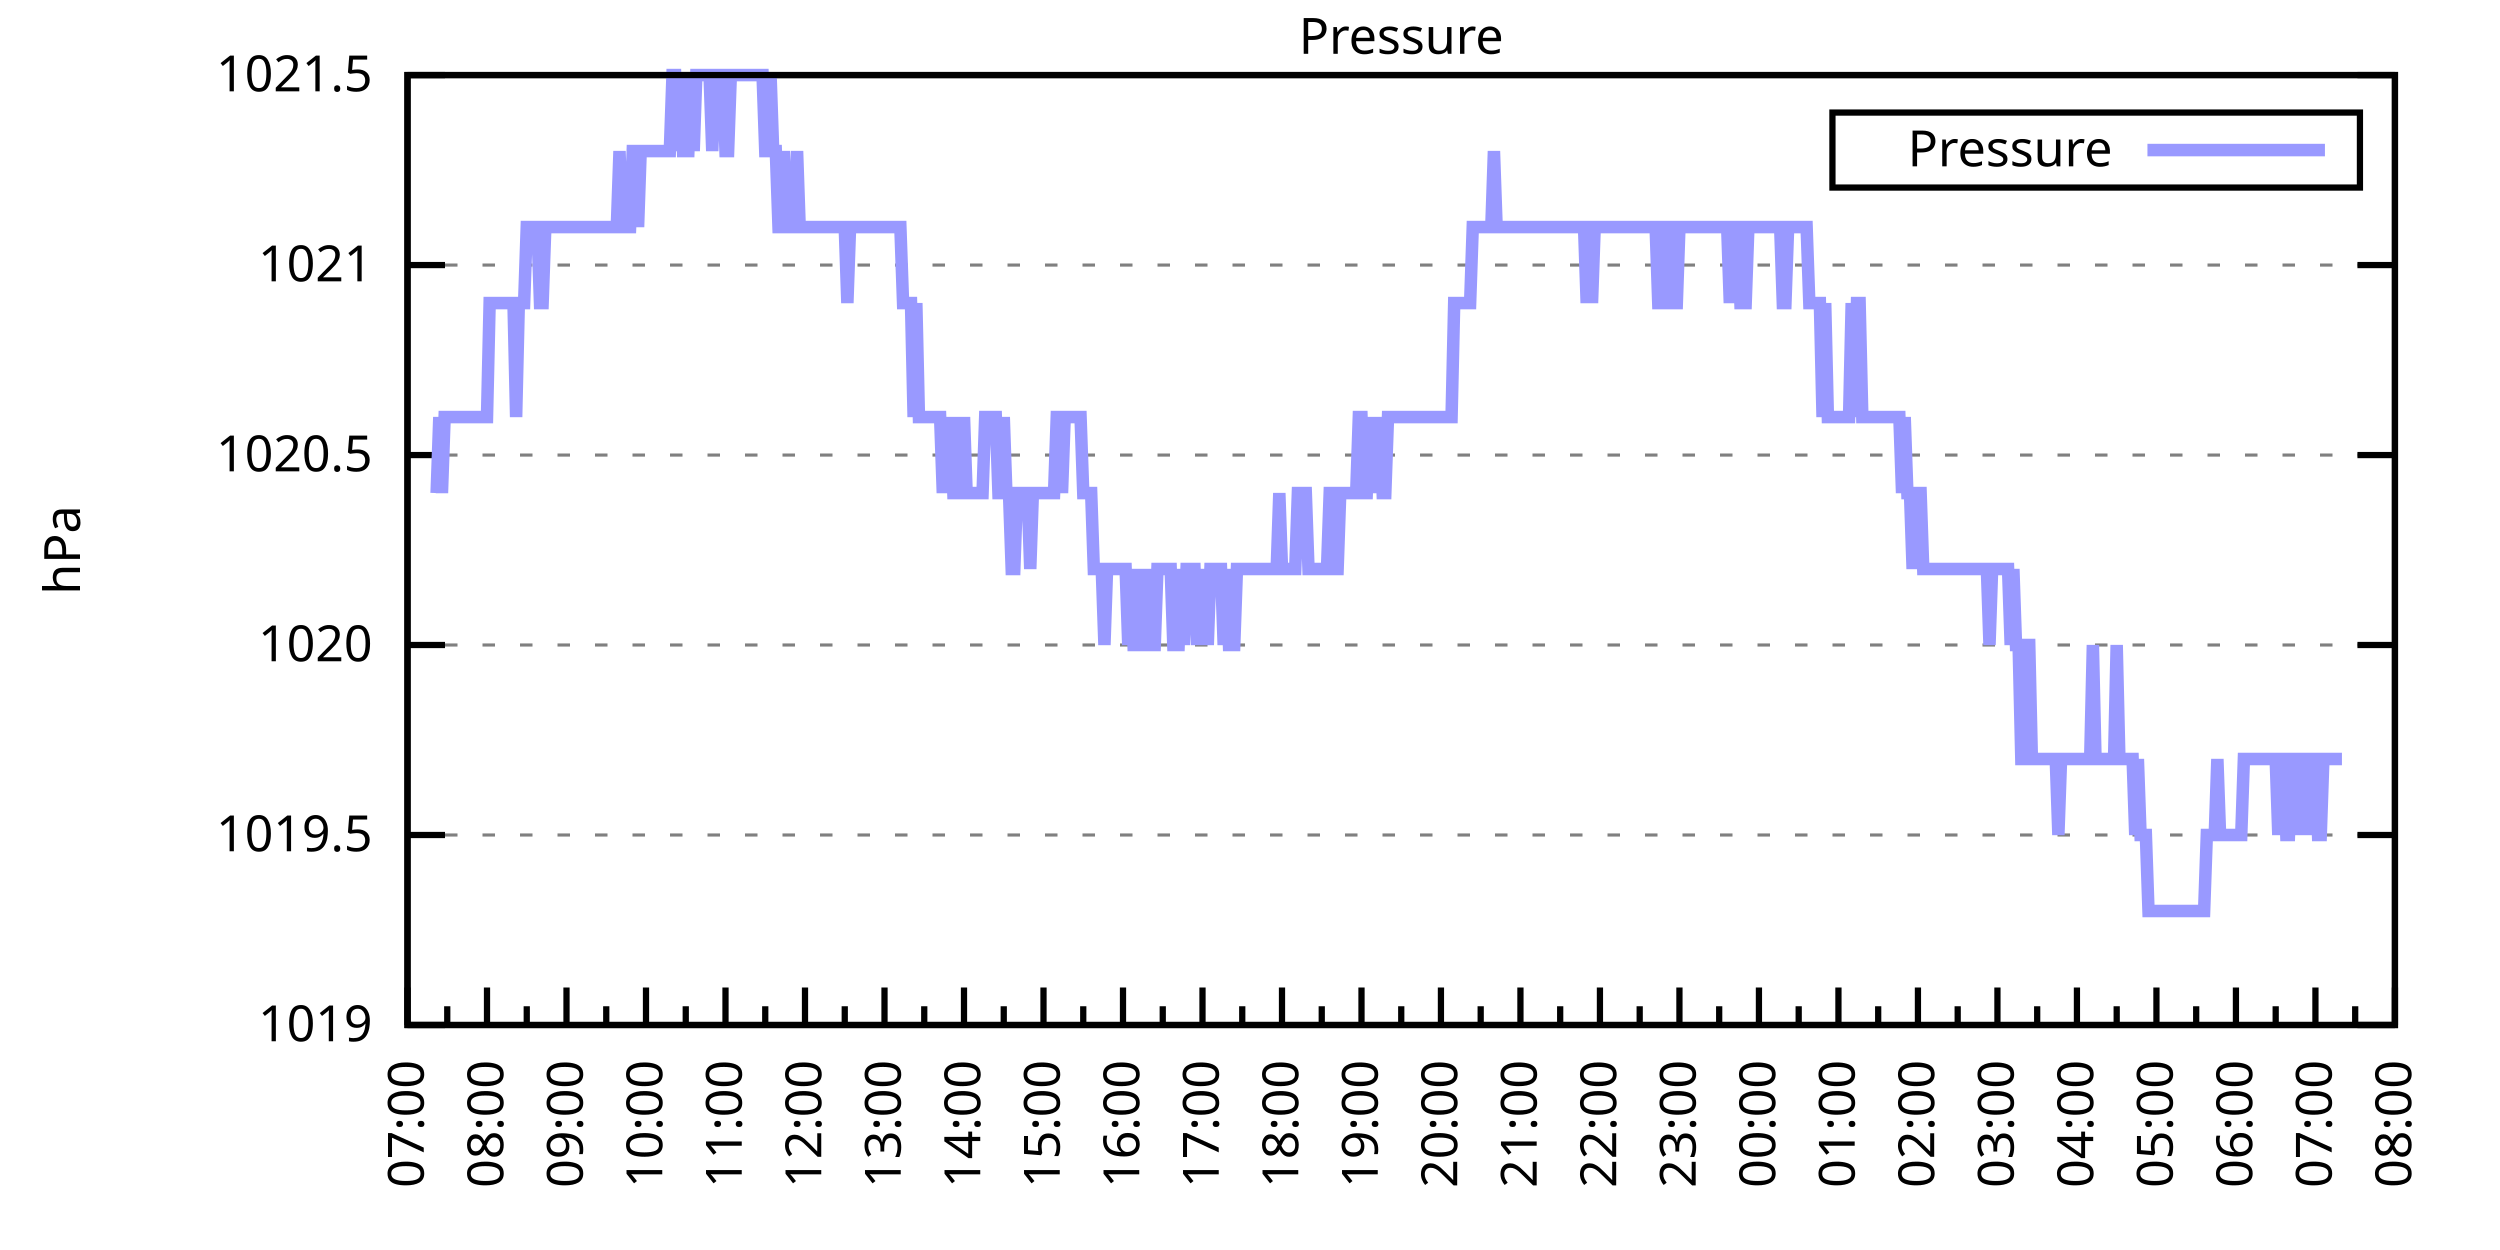
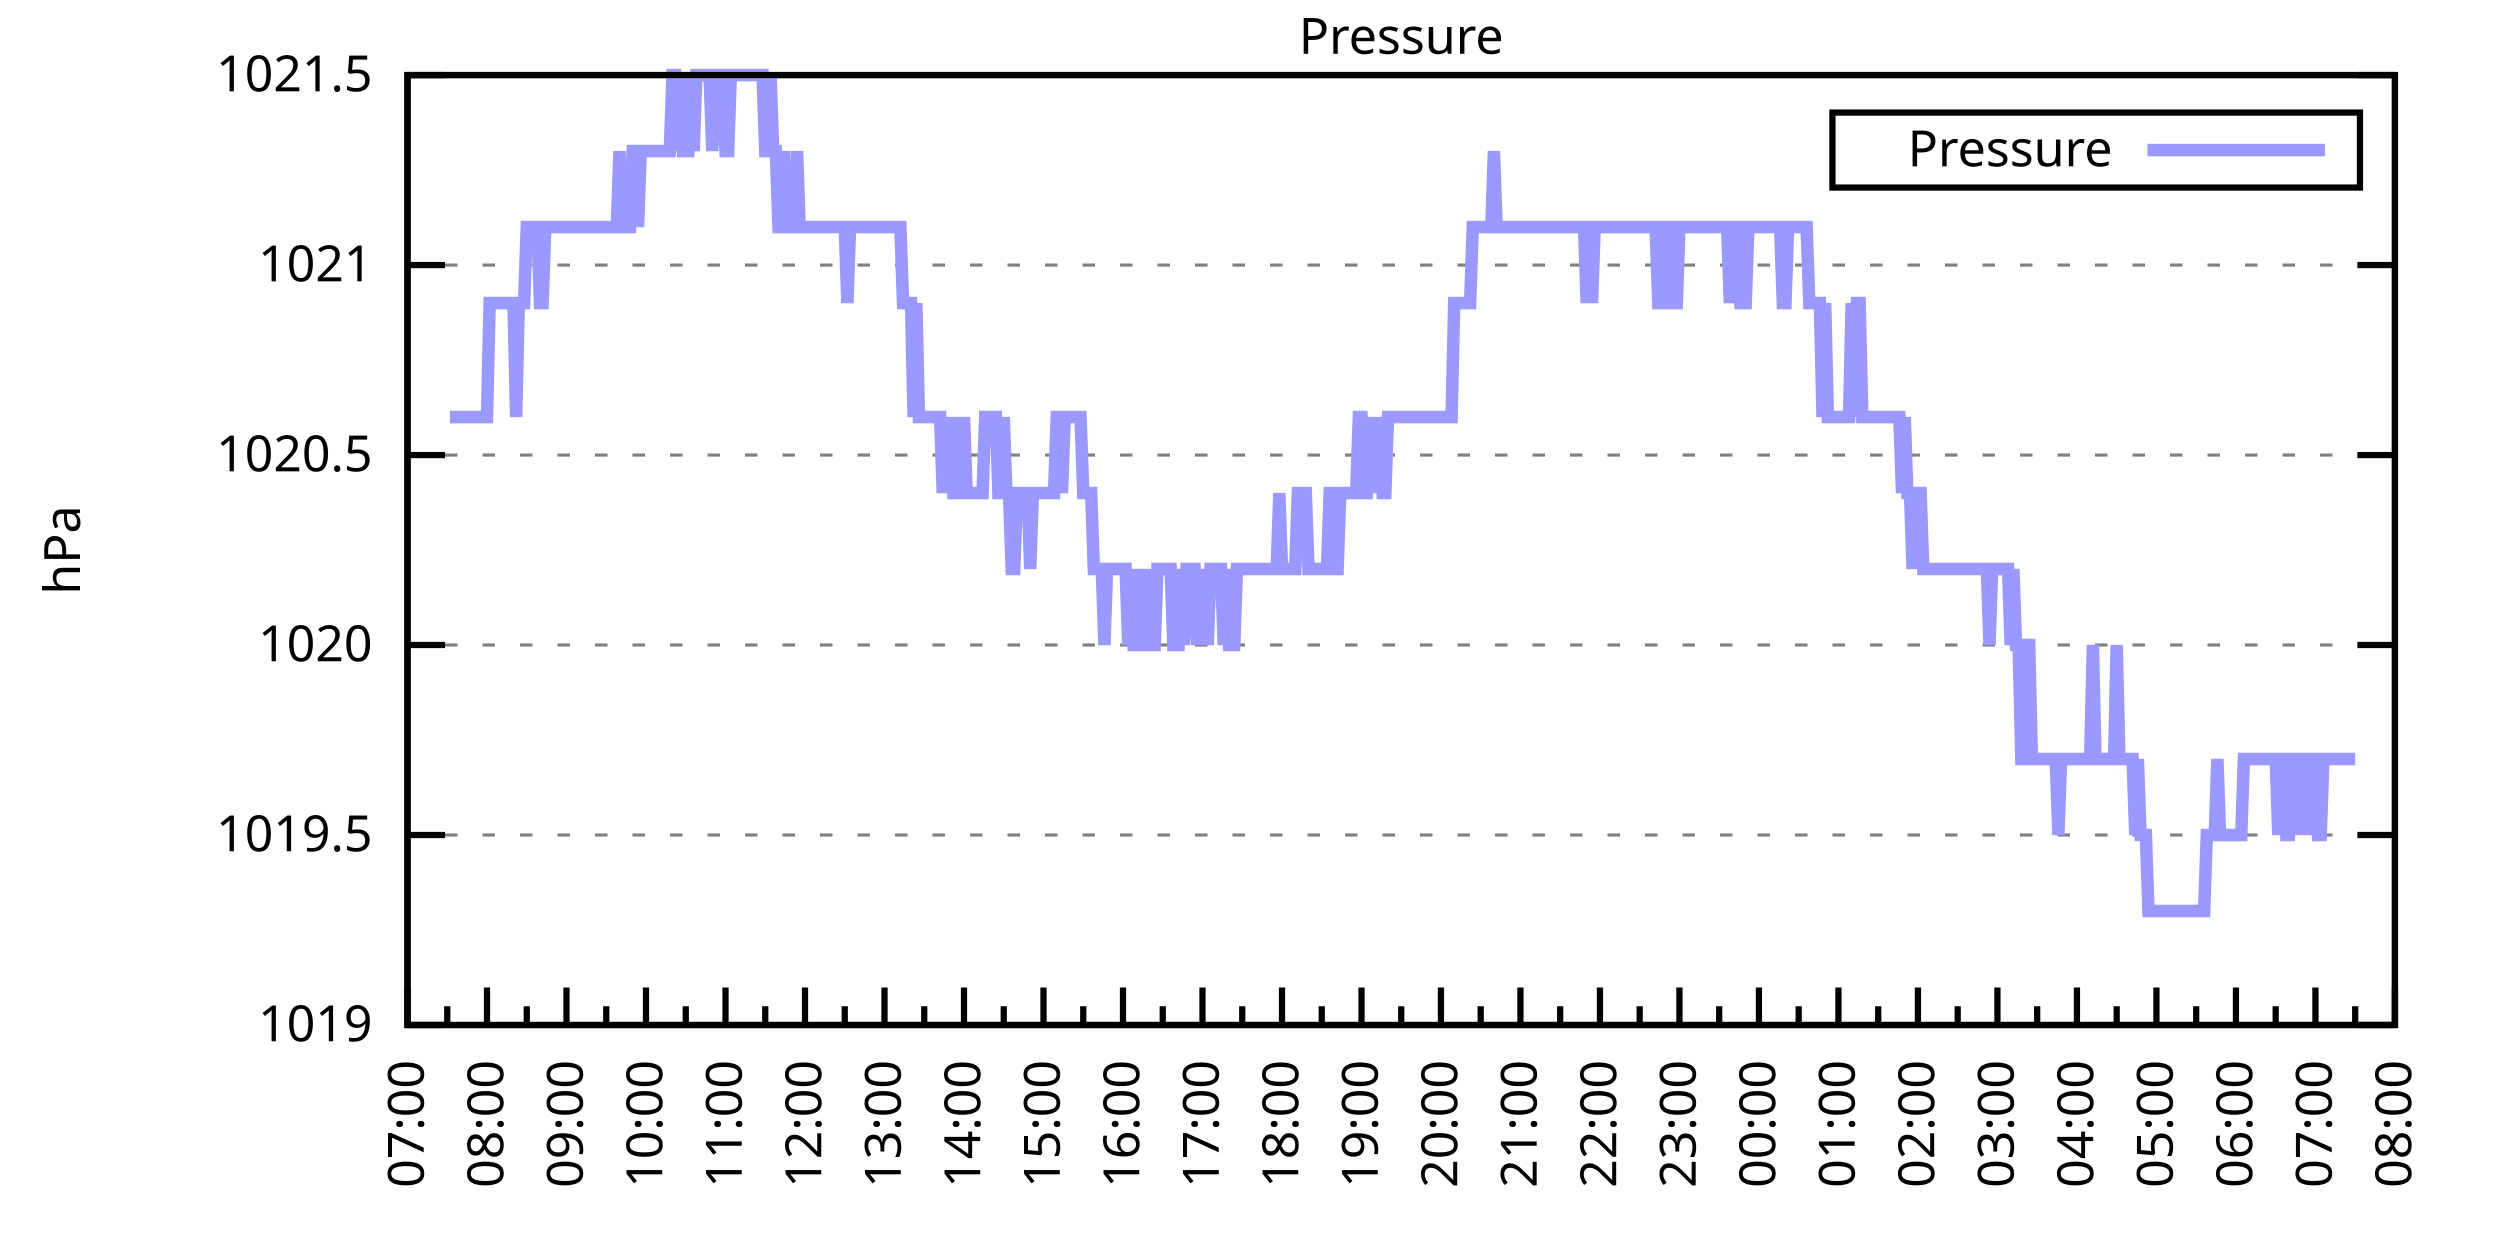
<svg xmlns="http://www.w3.org/2000/svg" xmlns:xlink="http://www.w3.org/1999/xlink" width="400" height="200" viewBox="0 0 400 200">
  <g id="gnuplot_canvas">
    <rect x="0" y="0" width="400" height="200" fill="none" />
    <defs>
      <circle id="gpDot" r="0.5" stroke-width="0.5" stroke="currentColor" />
      <path id="gpPt0" stroke-width="0.333" stroke="currentColor" d="M-1,0 h2 M0,-1 v2" />
      <path id="gpPt1" stroke-width="0.333" stroke="currentColor" d="M-1,-1 L1,1 M1,-1 L-1,1" />
      <path id="gpPt2" stroke-width="0.333" stroke="currentColor" d="M-1,0 L1,0 M0,-1 L0,1 M-1,-1 L1,1 M-1,1 L1,-1" />
      <rect id="gpPt3" stroke-width="0.333" stroke="currentColor" x="-1" y="-1" width="2" height="2" />
      <rect id="gpPt4" stroke-width="0.333" stroke="currentColor" fill="currentColor" x="-1" y="-1" width="2" height="2" />
      <circle id="gpPt5" stroke-width="0.333" stroke="currentColor" cx="0" cy="0" r="1" />
      <use xlink:href="#gpPt5" id="gpPt6" fill="currentColor" stroke="none" />
      <path id="gpPt7" stroke-width="0.333" stroke="currentColor" d="M0,-1.33 L-1.33,0.67 L1.33,0.67 z" />
      <use xlink:href="#gpPt7" id="gpPt8" fill="currentColor" stroke="none" />
      <use xlink:href="#gpPt7" id="gpPt9" stroke="currentColor" transform="rotate(180)" />
      <use xlink:href="#gpPt9" id="gpPt10" fill="currentColor" stroke="none" />
      <use xlink:href="#gpPt3" id="gpPt11" stroke="currentColor" transform="rotate(45)" />
      <use xlink:href="#gpPt11" id="gpPt12" fill="currentColor" stroke="none" />
      <path id="gpPt13" stroke-width="0.333" stroke="currentColor" d="M0,1.330 L1.265,0.411 L0.782,-1.067 L-0.782,-1.076 L-1.265,0.411 z" />
      <use xlink:href="#gpPt13" id="gpPt14" fill="currentColor" stroke="none" />
      <filter id="textbox" filterUnits="objectBoundingBox" x="0" y="0" height="1" width="1">
        <feFlood flood-color="white" flood-opacity="1" result="bgnd" />
        <feComposite in="SourceGraphic" in2="bgnd" operator="atop" />
      </filter>
      <filter id="greybox" filterUnits="objectBoundingBox" x="0" y="0" height="1" width="1">
        <feFlood flood-color="lightgrey" flood-opacity="1" result="grey" />
        <feComposite in="SourceGraphic" in2="grey" operator="atop" />
      </filter>
    </defs>
    <g fill="none" color="white" stroke="currentColor" stroke-width="1.00" stroke-linecap="butt" stroke-linejoin="miter">
</g>
    <g fill="none" color="black" stroke="currentColor" stroke-width="1.00" stroke-linecap="butt" stroke-linejoin="miter">
      <g stroke="none" shape-rendering="crispEdges">
        <polygon fill="rgb(255, 255, 255)" points="65.20,164.00 383.18,164.00 383.18,12.02 65.20,12.02 " />
      </g>
    </g>
    <g fill="none" color="black" stroke="currentColor" stroke-width="1.00" stroke-linecap="butt" stroke-linejoin="miter">
</g>
    <g fill="none" color="black" stroke="black" stroke-width="0.50" stroke-linecap="butt" stroke-linejoin="miter">
</g>
    <g fill="none" color="gray" stroke="currentColor" stroke-width="0.50" stroke-linecap="butt" stroke-linejoin="miter">
      <path stroke="gray" stroke-dasharray="2,4" class="gridline" d="M65.20,164.00 L383.19,164.00  " />
    </g>
    <g fill="none" color="gray" stroke="gray" stroke-width="1.00" stroke-linecap="butt" stroke-linejoin="miter">
</g>
    <g fill="none" color="black" stroke="currentColor" stroke-width="1.00" stroke-linecap="butt" stroke-linejoin="miter">
      <path stroke="black" d="M65.20,164.00 L71.20,164.00 M383.19,164.00 L377.19,164.00  " />
      <g transform="translate(59.60,166.60)" stroke="none" fill="black" font-family="Sans" font-size="8.00" text-anchor="end">
        <text>
          <tspan font-family="Sans"> 1019</tspan>
        </text>
      </g>
    </g>
    <g fill="none" color="black" stroke="currentColor" stroke-width="1.00" stroke-linecap="butt" stroke-linejoin="miter">
</g>
    <g fill="none" color="black" stroke="black" stroke-width="0.50" stroke-linecap="butt" stroke-linejoin="miter">
</g>
    <g fill="none" color="gray" stroke="currentColor" stroke-width="0.50" stroke-linecap="butt" stroke-linejoin="miter">
      <path stroke="gray" stroke-dasharray="2,4" class="gridline" d="M65.20,133.60 L383.19,133.60  " />
    </g>
    <g fill="none" color="gray" stroke="gray" stroke-width="1.00" stroke-linecap="butt" stroke-linejoin="miter">
</g>
    <g fill="none" color="black" stroke="currentColor" stroke-width="1.00" stroke-linecap="butt" stroke-linejoin="miter">
      <path stroke="black" d="M65.20,133.60 L71.20,133.60 M383.19,133.60 L377.19,133.60  " />
      <g transform="translate(59.60,136.20)" stroke="none" fill="black" font-family="Sans" font-size="8.00" text-anchor="end">
        <text>
          <tspan font-family="Sans"> 1019.5</tspan>
        </text>
      </g>
    </g>
    <g fill="none" color="black" stroke="currentColor" stroke-width="1.00" stroke-linecap="butt" stroke-linejoin="miter">
</g>
    <g fill="none" color="black" stroke="black" stroke-width="0.50" stroke-linecap="butt" stroke-linejoin="miter">
</g>
    <g fill="none" color="gray" stroke="currentColor" stroke-width="0.50" stroke-linecap="butt" stroke-linejoin="miter">
      <path stroke="gray" stroke-dasharray="2,4" class="gridline" d="M65.20,103.20 L383.19,103.20  " />
    </g>
    <g fill="none" color="gray" stroke="gray" stroke-width="1.00" stroke-linecap="butt" stroke-linejoin="miter">
</g>
    <g fill="none" color="black" stroke="currentColor" stroke-width="1.00" stroke-linecap="butt" stroke-linejoin="miter">
      <path stroke="black" d="M65.20,103.20 L71.20,103.20 M383.19,103.20 L377.19,103.20  " />
      <g transform="translate(59.60,105.80)" stroke="none" fill="black" font-family="Sans" font-size="8.00" text-anchor="end">
        <text>
          <tspan font-family="Sans"> 1020</tspan>
        </text>
      </g>
    </g>
    <g fill="none" color="black" stroke="currentColor" stroke-width="1.00" stroke-linecap="butt" stroke-linejoin="miter">
</g>
    <g fill="none" color="black" stroke="black" stroke-width="0.50" stroke-linecap="butt" stroke-linejoin="miter">
</g>
    <g fill="none" color="gray" stroke="currentColor" stroke-width="0.50" stroke-linecap="butt" stroke-linejoin="miter">
      <path stroke="gray" stroke-dasharray="2,4" class="gridline" d="M65.20,72.81 L383.19,72.81  " />
    </g>
    <g fill="none" color="gray" stroke="gray" stroke-width="1.00" stroke-linecap="butt" stroke-linejoin="miter">
</g>
    <g fill="none" color="black" stroke="currentColor" stroke-width="1.00" stroke-linecap="butt" stroke-linejoin="miter">
      <path stroke="black" d="M65.20,72.81 L71.20,72.81 M383.19,72.81 L377.19,72.81  " />
      <g transform="translate(59.60,75.41)" stroke="none" fill="black" font-family="Sans" font-size="8.00" text-anchor="end">
        <text>
          <tspan font-family="Sans"> 1020.5</tspan>
        </text>
      </g>
    </g>
    <g fill="none" color="black" stroke="currentColor" stroke-width="1.00" stroke-linecap="butt" stroke-linejoin="miter">
</g>
    <g fill="none" color="black" stroke="black" stroke-width="0.50" stroke-linecap="butt" stroke-linejoin="miter">
</g>
    <g fill="none" color="gray" stroke="currentColor" stroke-width="0.50" stroke-linecap="butt" stroke-linejoin="miter">
      <path stroke="gray" stroke-dasharray="2,4" class="gridline" d="M65.20,42.41 L383.19,42.41  " />
    </g>
    <g fill="none" color="gray" stroke="gray" stroke-width="1.00" stroke-linecap="butt" stroke-linejoin="miter">
</g>
    <g fill="none" color="black" stroke="currentColor" stroke-width="1.00" stroke-linecap="butt" stroke-linejoin="miter">
      <path stroke="black" d="M65.20,42.41 L71.20,42.41 M383.19,42.41 L377.19,42.41  " />
      <g transform="translate(59.60,45.01)" stroke="none" fill="black" font-family="Sans" font-size="8.00" text-anchor="end">
        <text>
          <tspan font-family="Sans"> 1021</tspan>
        </text>
      </g>
    </g>
    <g fill="none" color="black" stroke="currentColor" stroke-width="1.00" stroke-linecap="butt" stroke-linejoin="miter">
</g>
    <g fill="none" color="black" stroke="black" stroke-width="0.50" stroke-linecap="butt" stroke-linejoin="miter">
</g>
    <g fill="none" color="gray" stroke="currentColor" stroke-width="0.50" stroke-linecap="butt" stroke-linejoin="miter">
      <path stroke="gray" stroke-dasharray="2,4" class="gridline" d="M65.20,12.01 L383.19,12.01  " />
    </g>
    <g fill="none" color="gray" stroke="gray" stroke-width="1.00" stroke-linecap="butt" stroke-linejoin="miter">
</g>
    <g fill="none" color="black" stroke="currentColor" stroke-width="1.00" stroke-linecap="butt" stroke-linejoin="miter">
      <path stroke="black" d="M65.20,12.01 L71.20,12.01 M383.19,12.01 L377.19,12.01  " />
      <g transform="translate(59.60,14.61)" stroke="none" fill="black" font-family="Sans" font-size="8.00" text-anchor="end">
        <text>
          <tspan font-family="Sans"> 1021.5</tspan>
        </text>
      </g>
    </g>
    <g fill="none" color="black" stroke="currentColor" stroke-width="1.00" stroke-linecap="butt" stroke-linejoin="miter">
      <path stroke="black" d="M65.20,164.00 L65.20,158.00  " />
      <g transform="translate(67.80,169.60) rotate(270)" stroke="none" fill="black" font-family="Sans" font-size="8.00" text-anchor="end">
        <text>
          <tspan font-family="Sans">07:00</tspan>
        </text>
      </g>
    </g>
    <g fill="none" color="black" stroke="currentColor" stroke-width="1.00" stroke-linecap="butt" stroke-linejoin="miter">
      <path stroke="black" d="M71.56,164.00 L71.56,161.00 M77.92,164.00 L77.92,158.00  " />
      <g transform="translate(80.52,169.60) rotate(270)" stroke="none" fill="black" font-family="Sans" font-size="8.00" text-anchor="end">
        <text>
          <tspan font-family="Sans">08:00</tspan>
        </text>
      </g>
    </g>
    <g fill="none" color="black" stroke="currentColor" stroke-width="1.00" stroke-linecap="butt" stroke-linejoin="miter">
      <path stroke="black" d="M84.28,164.00 L84.28,161.00 M90.64,164.00 L90.64,158.00  " />
      <g transform="translate(93.24,169.60) rotate(270)" stroke="none" fill="black" font-family="Sans" font-size="8.00" text-anchor="end">
        <text>
          <tspan font-family="Sans">09:00</tspan>
        </text>
      </g>
    </g>
    <g fill="none" color="black" stroke="currentColor" stroke-width="1.00" stroke-linecap="butt" stroke-linejoin="miter">
      <path stroke="black" d="M97.00,164.00 L97.00,161.00 M103.36,164.00 L103.36,158.00  " />
      <g transform="translate(105.96,169.60) rotate(270)" stroke="none" fill="black" font-family="Sans" font-size="8.00" text-anchor="end">
        <text>
          <tspan font-family="Sans">10:00</tspan>
        </text>
      </g>
    </g>
    <g fill="none" color="black" stroke="currentColor" stroke-width="1.00" stroke-linecap="butt" stroke-linejoin="miter">
      <path stroke="black" d="M109.72,164.00 L109.72,161.00 M116.08,164.00 L116.08,158.00  " />
      <g transform="translate(118.68,169.60) rotate(270)" stroke="none" fill="black" font-family="Sans" font-size="8.00" text-anchor="end">
        <text>
          <tspan font-family="Sans">11:00</tspan>
        </text>
      </g>
    </g>
    <g fill="none" color="black" stroke="currentColor" stroke-width="1.00" stroke-linecap="butt" stroke-linejoin="miter">
      <path stroke="black" d="M122.44,164.00 L122.44,161.00 M128.80,164.00 L128.80,158.00  " />
      <g transform="translate(131.40,169.60) rotate(270)" stroke="none" fill="black" font-family="Sans" font-size="8.00" text-anchor="end">
        <text>
          <tspan font-family="Sans">12:00</tspan>
        </text>
      </g>
    </g>
    <g fill="none" color="black" stroke="currentColor" stroke-width="1.00" stroke-linecap="butt" stroke-linejoin="miter">
      <path stroke="black" d="M135.16,164.00 L135.16,161.00 M141.52,164.00 L141.52,158.00  " />
      <g transform="translate(144.12,169.60) rotate(270)" stroke="none" fill="black" font-family="Sans" font-size="8.00" text-anchor="end">
        <text>
          <tspan font-family="Sans">13:00</tspan>
        </text>
      </g>
    </g>
    <g fill="none" color="black" stroke="currentColor" stroke-width="1.00" stroke-linecap="butt" stroke-linejoin="miter">
      <path stroke="black" d="M147.88,164.00 L147.88,161.00 M154.24,164.00 L154.24,158.00  " />
      <g transform="translate(156.84,169.60) rotate(270)" stroke="none" fill="black" font-family="Sans" font-size="8.00" text-anchor="end">
        <text>
          <tspan font-family="Sans">14:00</tspan>
        </text>
      </g>
    </g>
    <g fill="none" color="black" stroke="currentColor" stroke-width="1.00" stroke-linecap="butt" stroke-linejoin="miter">
      <path stroke="black" d="M160.60,164.00 L160.60,161.00 M166.96,164.00 L166.96,158.00  " />
      <g transform="translate(169.56,169.60) rotate(270)" stroke="none" fill="black" font-family="Sans" font-size="8.00" text-anchor="end">
        <text>
          <tspan font-family="Sans">15:00</tspan>
        </text>
      </g>
    </g>
    <g fill="none" color="black" stroke="currentColor" stroke-width="1.00" stroke-linecap="butt" stroke-linejoin="miter">
      <path stroke="black" d="M173.32,164.00 L173.32,161.00 M179.68,164.00 L179.68,158.00  " />
      <g transform="translate(182.28,169.60) rotate(270)" stroke="none" fill="black" font-family="Sans" font-size="8.00" text-anchor="end">
        <text>
          <tspan font-family="Sans">16:00</tspan>
        </text>
      </g>
    </g>
    <g fill="none" color="black" stroke="currentColor" stroke-width="1.00" stroke-linecap="butt" stroke-linejoin="miter">
      <path stroke="black" d="M186.04,164.00 L186.04,161.00 M192.40,164.00 L192.40,158.00  " />
      <g transform="translate(195.00,169.60) rotate(270)" stroke="none" fill="black" font-family="Sans" font-size="8.00" text-anchor="end">
        <text>
          <tspan font-family="Sans">17:00</tspan>
        </text>
      </g>
    </g>
    <g fill="none" color="black" stroke="currentColor" stroke-width="1.00" stroke-linecap="butt" stroke-linejoin="miter">
      <path stroke="black" d="M198.76,164.00 L198.76,161.00 M205.12,164.00 L205.12,158.00  " />
      <g transform="translate(207.72,169.60) rotate(270)" stroke="none" fill="black" font-family="Sans" font-size="8.00" text-anchor="end">
        <text>
          <tspan font-family="Sans">18:00</tspan>
        </text>
      </g>
    </g>
    <g fill="none" color="black" stroke="currentColor" stroke-width="1.00" stroke-linecap="butt" stroke-linejoin="miter">
      <path stroke="black" d="M211.48,164.00 L211.48,161.00 M217.84,164.00 L217.84,158.00  " />
      <g transform="translate(220.44,169.60) rotate(270)" stroke="none" fill="black" font-family="Sans" font-size="8.00" text-anchor="end">
        <text>
          <tspan font-family="Sans">19:00</tspan>
        </text>
      </g>
    </g>
    <g fill="none" color="black" stroke="currentColor" stroke-width="1.00" stroke-linecap="butt" stroke-linejoin="miter">
      <path stroke="black" d="M224.20,164.00 L224.20,161.00 M230.55,164.00 L230.55,158.00  " />
      <g transform="translate(233.15,169.60) rotate(270)" stroke="none" fill="black" font-family="Sans" font-size="8.00" text-anchor="end">
        <text>
          <tspan font-family="Sans">20:00</tspan>
        </text>
      </g>
    </g>
    <g fill="none" color="black" stroke="currentColor" stroke-width="1.00" stroke-linecap="butt" stroke-linejoin="miter">
      <path stroke="black" d="M236.91,164.00 L236.91,161.00 M243.27,164.00 L243.27,158.00  " />
      <g transform="translate(245.87,169.60) rotate(270)" stroke="none" fill="black" font-family="Sans" font-size="8.00" text-anchor="end">
        <text>
          <tspan font-family="Sans">21:00</tspan>
        </text>
      </g>
    </g>
    <g fill="none" color="black" stroke="currentColor" stroke-width="1.00" stroke-linecap="butt" stroke-linejoin="miter">
      <path stroke="black" d="M249.63,164.00 L249.63,161.00 M255.99,164.00 L255.99,158.00  " />
      <g transform="translate(258.59,169.60) rotate(270)" stroke="none" fill="black" font-family="Sans" font-size="8.00" text-anchor="end">
        <text>
          <tspan font-family="Sans">22:00</tspan>
        </text>
      </g>
    </g>
    <g fill="none" color="black" stroke="currentColor" stroke-width="1.00" stroke-linecap="butt" stroke-linejoin="miter">
      <path stroke="black" d="M262.35,164.00 L262.35,161.00 M268.71,164.00 L268.71,158.00  " />
      <g transform="translate(271.31,169.60) rotate(270)" stroke="none" fill="black" font-family="Sans" font-size="8.00" text-anchor="end">
        <text>
          <tspan font-family="Sans">23:00</tspan>
        </text>
      </g>
    </g>
    <g fill="none" color="black" stroke="currentColor" stroke-width="1.00" stroke-linecap="butt" stroke-linejoin="miter">
      <path stroke="black" d="M275.07,164.00 L275.07,161.00 M281.43,164.00 L281.43,158.00  " />
      <g transform="translate(284.03,169.60) rotate(270)" stroke="none" fill="black" font-family="Sans" font-size="8.00" text-anchor="end">
        <text>
          <tspan font-family="Sans">00:00</tspan>
        </text>
      </g>
    </g>
    <g fill="none" color="black" stroke="currentColor" stroke-width="1.00" stroke-linecap="butt" stroke-linejoin="miter">
      <path stroke="black" d="M287.79,164.00 L287.79,161.00 M294.15,164.00 L294.15,158.00  " />
      <g transform="translate(296.75,169.60) rotate(270)" stroke="none" fill="black" font-family="Sans" font-size="8.00" text-anchor="end">
        <text>
          <tspan font-family="Sans">01:00</tspan>
        </text>
      </g>
    </g>
    <g fill="none" color="black" stroke="currentColor" stroke-width="1.00" stroke-linecap="butt" stroke-linejoin="miter">
      <path stroke="black" d="M300.51,164.00 L300.51,161.00 M306.87,164.00 L306.87,158.00  " />
      <g transform="translate(309.47,169.60) rotate(270)" stroke="none" fill="black" font-family="Sans" font-size="8.00" text-anchor="end">
        <text>
          <tspan font-family="Sans">02:00</tspan>
        </text>
      </g>
    </g>
    <g fill="none" color="black" stroke="currentColor" stroke-width="1.00" stroke-linecap="butt" stroke-linejoin="miter">
      <path stroke="black" d="M313.23,164.00 L313.23,161.00 M319.59,164.00 L319.59,158.00  " />
      <g transform="translate(322.19,169.60) rotate(270)" stroke="none" fill="black" font-family="Sans" font-size="8.00" text-anchor="end">
        <text>
          <tspan font-family="Sans">03:00</tspan>
        </text>
      </g>
    </g>
    <g fill="none" color="black" stroke="currentColor" stroke-width="1.00" stroke-linecap="butt" stroke-linejoin="miter">
      <path stroke="black" d="M325.95,164.00 L325.95,161.00 M332.31,164.00 L332.31,158.00  " />
      <g transform="translate(334.91,169.60) rotate(270)" stroke="none" fill="black" font-family="Sans" font-size="8.00" text-anchor="end">
        <text>
          <tspan font-family="Sans">04:00</tspan>
        </text>
      </g>
    </g>
    <g fill="none" color="black" stroke="currentColor" stroke-width="1.00" stroke-linecap="butt" stroke-linejoin="miter">
      <path stroke="black" d="M338.67,164.00 L338.67,161.00 M345.03,164.00 L345.03,158.00  " />
      <g transform="translate(347.63,169.60) rotate(270)" stroke="none" fill="black" font-family="Sans" font-size="8.00" text-anchor="end">
        <text>
          <tspan font-family="Sans">05:00</tspan>
        </text>
      </g>
    </g>
    <g fill="none" color="black" stroke="currentColor" stroke-width="1.00" stroke-linecap="butt" stroke-linejoin="miter">
      <path stroke="black" d="M351.39,164.00 L351.39,161.00 M357.75,164.00 L357.75,158.00  " />
      <g transform="translate(360.35,169.60) rotate(270)" stroke="none" fill="black" font-family="Sans" font-size="8.00" text-anchor="end">
        <text>
          <tspan font-family="Sans">06:00</tspan>
        </text>
      </g>
    </g>
    <g fill="none" color="black" stroke="currentColor" stroke-width="1.00" stroke-linecap="butt" stroke-linejoin="miter">
      <path stroke="black" d="M364.11,164.00 L364.11,161.00 M370.47,164.00 L370.47,158.00  " />
      <g transform="translate(373.07,169.60) rotate(270)" stroke="none" fill="black" font-family="Sans" font-size="8.00" text-anchor="end">
        <text>
          <tspan font-family="Sans">07:00</tspan>
        </text>
      </g>
    </g>
    <g fill="none" color="black" stroke="currentColor" stroke-width="1.00" stroke-linecap="butt" stroke-linejoin="miter">
      <path stroke="black" d="M376.83,164.00 L376.83,161.00 M383.19,164.00 L383.19,158.00  " />
      <g transform="translate(385.79,169.60) rotate(270)" stroke="none" fill="black" font-family="Sans" font-size="8.00" text-anchor="end">
        <text>
          <tspan font-family="Sans">08:00</tspan>
        </text>
      </g>
    </g>
    <g fill="none" color="black" stroke="currentColor" stroke-width="1.00" stroke-linecap="butt" stroke-linejoin="miter">
</g>
    <g fill="none" color="black" stroke="currentColor" stroke-width="1.00" stroke-linecap="butt" stroke-linejoin="miter">
      <path stroke="black" d="M65.20,12.01 L65.20,164.00 L383.19,164.00 L383.19,12.01 L65.20,12.01 Z  " />
    </g>
    <g fill="none" color="black" stroke="currentColor" stroke-width="1.00" stroke-linecap="butt" stroke-linejoin="miter">
      <g transform="translate(12.80,88.01) rotate(270)" stroke="none" fill="black" font-family="Sans" font-size="8.00" text-anchor="middle">
        <text>
          <tspan font-family="Sans">hPa</tspan>
        </text>
      </g>
    </g>
    <g fill="none" color="black" stroke="currentColor" stroke-width="1.00" stroke-linecap="butt" stroke-linejoin="miter">
</g>
    <g fill="none" color="black" stroke="currentColor" stroke-width="1.00" stroke-linecap="butt" stroke-linejoin="miter">
      <path stroke="black" d="M293.19,30.01 L293.19,18.01 L377.59,18.01 L377.59,30.01 L293.19,30.01 Z  " />
    </g>
    <g id="Pressure_plot_1">
      <g fill="none" color="white" stroke="black" stroke-width="2.00" stroke-linecap="butt" stroke-linejoin="miter">
</g>
      <g fill="none" color="black" stroke="currentColor" stroke-width="2.00" stroke-linecap="butt" stroke-linejoin="miter">
        <g transform="translate(337.99,26.61)" stroke="none" fill="black" font-family="Sans" font-size="8.00" text-anchor="end">
          <text>
            <tspan font-family="Sans">Pressure</tspan>
          </text>
        </g>
      </g>
      <g fill="none" color="black" stroke="currentColor" stroke-width="2.00" stroke-linecap="butt" stroke-linejoin="miter">
-         <path stroke="rgb(153, 153, 255)" d="M343.59,24.01 L371.99,24.01 M69.86,78.89 L70.29,66.73 L70.71,78.89 L71.14,66.73 L71.56,66.73 L71.98,66.73   L72.41,66.73 L72.83,66.73 L73.26,66.73 L73.68,66.73 L74.10,66.73 L74.53,66.73 L74.95,66.73 L75.38,66.73   L75.80,66.73 L76.22,66.73 L76.65,66.73 L77.07,66.73 L77.50,66.73 L77.92,66.73 L78.34,48.49 L78.77,48.49   L79.19,48.49 L79.62,48.49 L80.04,48.49 L80.46,48.49 L80.89,48.49 L81.31,48.49 L81.74,48.49 L82.16,48.49   L82.58,66.73 L83.01,48.49 L83.43,48.49 L83.86,48.49 L84.28,36.33 L84.70,36.33 L85.13,36.33 L85.55,36.33   L85.98,36.33 L86.40,48.49 L86.82,48.49 L87.25,36.33 L87.67,36.33 L88.10,36.33 L88.52,36.33 L88.94,36.33   L89.37,36.33 L89.79,36.33 L90.22,36.33 L90.64,36.33 L91.06,36.33 L91.49,36.33 L91.91,36.33 L92.34,36.33   L92.76,36.33 L93.18,36.33 L93.61,36.33 L94.03,36.33 L94.46,36.33 L94.88,36.33 L95.30,36.33 L95.73,36.33   L96.15,36.33 L96.58,36.33 L97.00,36.33 L97.42,36.33 L97.85,36.33 L98.27,36.33 L98.69,36.33 L99.12,24.17   L99.54,36.33 L99.97,36.33 L100.39,36.33 L100.81,36.33 L101.24,24.17 L101.66,24.17 L102.09,36.33 L102.51,24.17   L102.93,24.17 L103.36,24.17 L103.78,24.17 L104.21,24.17 L104.63,24.17 L105.05,24.17 L105.48,24.17 L105.90,24.17   L106.33,24.17 L106.75,24.17 L107.17,24.17 L107.60,12.01 L108.02,12.01 L108.45,24.17 L108.87,12.01 L109.29,24.17   L109.72,24.17 L110.14,24.17 L110.57,12.01 L110.99,24.17 L111.41,12.01 L111.84,12.01 L112.26,12.01 L112.69,12.01   L113.11,12.01 L113.53,12.01 L113.96,24.17 L114.38,12.01 L114.81,12.01 L115.23,12.01 L115.65,12.01 L116.08,24.17   L116.50,24.17 L116.93,12.01 L117.35,12.01 L117.77,12.01 L118.20,12.01 L118.62,12.01 L119.05,12.01 L119.47,12.01   L119.89,12.01 L120.32,12.01 L120.74,12.01 L121.17,12.01 L121.59,12.01 L122.01,12.01 L122.44,24.17 L122.86,24.17   L123.29,12.01 L123.71,24.17 L124.13,24.17 L124.56,36.33 L124.98,36.33 L125.41,24.17 L125.83,36.33 L126.25,36.33   L126.68,36.33 L127.10,36.33 L127.53,24.17 L127.95,36.33 L128.37,36.33 L128.80,36.33 L129.22,36.33 L129.65,36.33   L130.07,36.33 L130.49,36.33 L130.92,36.33 L131.34,36.33 L131.77,36.33 L132.19,36.33 L132.61,36.33 L133.04,36.33   L133.46,36.33 L133.89,36.33 L134.31,36.33 L134.73,36.33 L135.16,36.33 L135.58,48.49 L136.01,36.33 L136.43,36.33   L136.85,36.33 L137.28,36.33 L137.70,36.33 L138.13,36.33 L138.55,36.33 L138.97,36.33 L139.40,36.33 L139.82,36.33   L140.25,36.33 L140.67,36.33 L141.09,36.33 L141.52,36.33 L141.94,36.33 L142.37,36.33 L142.79,36.33 L143.21,36.33   L143.64,36.33 L144.06,36.33 L144.49,48.49 L144.91,48.49 L145.33,48.49 L145.76,48.49 L146.18,66.73 L146.61,48.49   L147.03,66.73 L147.45,66.73 L147.88,66.73 L148.30,66.73 L148.73,66.73 L149.15,66.73 L149.57,66.73 L150.00,66.73   L150.42,66.73 L150.85,78.89 L151.27,66.73 L151.69,78.89 L152.12,66.73 L152.54,78.89 L152.97,78.89 L153.39,66.73   L153.81,78.89 L154.24,66.73 L154.66,78.89 L155.09,78.89 L155.51,78.89 L155.93,78.89 L156.36,78.89 L156.78,78.89   L157.21,78.89 L157.63,66.73 L158.05,66.73 L158.48,66.73 L158.90,66.73 L159.33,66.73 L159.75,78.89 L160.17,78.89   L160.60,66.73 L161.02,78.89 L161.44,78.89 L161.87,91.04 L162.29,91.04 L162.72,78.89 L163.14,78.89 L163.56,78.89   L163.99,78.89 L164.41,78.89 L164.84,91.04 L165.26,78.89 L165.68,78.89 L166.11,78.89 L166.53,78.89 L166.96,78.89   L167.38,78.89 L167.80,78.89 L168.23,78.89 L168.65,78.89 L169.08,66.73 L169.50,66.73 L169.92,78.89 L170.35,66.73   L170.77,66.73 L171.20,66.73 L171.62,66.73 L172.04,66.73 L172.47,66.73 L172.89,66.73 L173.32,78.89 L173.74,78.89   L174.16,78.89 L174.59,78.89 L175.01,91.04 L175.44,91.04 L175.86,91.04 L176.28,91.04 L176.71,103.20 L177.13,91.04   L177.56,91.04 L177.98,91.04 L178.40,91.04 L178.83,91.04 L179.25,91.04 L179.68,91.04 L180.10,91.04 L180.52,103.20   L180.95,91.04 L181.37,103.20 L181.80,103.20 L182.22,91.04 L182.64,103.20 L183.07,103.20 L183.49,91.04 L183.92,103.20   L184.34,103.20 L184.76,103.20 L185.19,91.04 L185.61,91.04 L186.04,91.04 L186.46,91.04 L186.88,91.04 L187.31,91.04   L187.73,103.20 L188.16,103.20 L188.58,103.20 L189.00,91.04 L189.43,103.20 L189.85,91.04 L190.28,91.04 L190.70,91.04   L191.12,91.04 L191.55,103.20 L191.97,91.04 L192.40,103.20 L192.82,91.04 L193.24,103.20 L193.67,91.04 L194.09,91.04   L194.52,91.04 L194.94,91.04 L195.36,91.04 L195.79,103.20 L196.21,91.04 L196.64,103.20 L197.06,103.20 L197.48,103.20   L197.91,91.04 L198.33,91.04 L198.76,91.04 L199.18,91.04 L199.60,91.04 L200.03,91.04 L200.45,91.04 L200.88,91.04   L201.30,91.04 L201.72,91.04 L202.15,91.04 L202.57,91.04 L203.00,91.04 L203.42,91.04 L203.84,91.04 L204.27,91.04   L204.69,78.89 L205.12,91.04 L205.54,91.04 L205.96,91.04 L206.39,91.04 L206.81,91.04 L207.24,91.04 L207.66,78.89   L208.08,78.89 L208.51,78.89 L208.93,78.89 L209.36,91.04 L209.78,91.04 L210.20,91.04 L210.63,91.04 L211.05,91.04   L211.48,91.04 L211.90,91.04 L212.32,91.04 L212.75,78.89 L213.17,78.89 L213.60,91.04 L214.02,91.04 L214.44,78.89   L214.87,78.89 L215.29,78.89 L215.72,78.89 L216.14,78.89 L216.56,78.89 L216.99,78.89 L217.41,66.73 L217.84,66.73   L218.26,78.89 L218.68,78.89 L219.11,66.73 L219.53,78.89 L219.96,66.73 L220.38,78.89 L220.80,66.73 L221.23,78.89   L221.65,78.89 L222.08,66.73 L222.50,66.73 L222.92,66.73 L223.35,66.73 L223.77,66.73 L224.20,66.73 L224.62,66.73   L225.04,66.73 L225.47,66.73 L225.89,66.73 L226.31,66.73 L226.74,66.73 L227.16,66.73 L227.59,66.73 L228.01,66.73   L228.43,66.73 L228.86,66.73 L229.28,66.73 L229.71,66.73 L230.13,66.73 L230.55,66.73 L230.98,66.73 L231.40,66.73   L231.83,66.73 L232.25,66.73 L232.67,48.49 L233.10,48.49 L233.52,48.49 L233.95,48.49 L234.37,48.49 L234.79,48.49   L235.22,48.49 L235.64,36.33 L236.07,36.33 L236.49,36.33 L236.91,36.33 L237.34,36.33 L237.76,36.33 L238.19,36.33   L238.61,36.33 L239.03,24.17 L239.46,36.33 L239.88,36.33 L240.31,36.33 L240.73,36.33 L241.15,36.33 L241.58,36.33   L242.00,36.33 L242.43,36.33 L242.85,36.33 L243.27,36.33 L243.70,36.33 L244.12,36.33 L244.55,36.33 L244.97,36.33   L245.39,36.33 L245.82,36.33 L246.24,36.33 L246.67,36.33 L247.09,36.33 L247.51,36.33 L247.94,36.33 L248.36,36.33   L248.79,36.33 L249.21,36.33 L249.63,36.33 L250.06,36.33 L250.48,36.33 L250.91,36.33 L251.33,36.33 L251.75,36.33   L252.18,36.33 L252.60,36.33 L253.03,36.33 L253.45,36.33 L253.87,48.49 L254.30,36.33 L254.72,48.49 L255.15,36.33   L255.57,36.33 L255.99,36.33 L256.42,36.33 L256.84,36.33 L257.27,36.33 L257.69,36.33 L258.11,36.33 L258.54,36.33   L258.96,36.33 L259.39,36.33 L259.81,36.33 L260.23,36.33 L260.66,36.33 L261.08,36.33 L261.51,36.33 L261.93,36.33   L262.35,36.33 L262.78,36.33 L263.20,36.33 L263.63,36.33 L264.05,36.33 L264.47,36.33 L264.90,36.33 L265.32,48.49   L265.75,48.49 L266.17,48.49 L266.59,36.33 L267.02,36.33 L267.44,48.49 L267.87,48.49 L268.29,48.49 L268.71,36.33   L269.14,36.33 L269.56,36.33 L269.99,36.33 L270.41,36.33 L270.83,36.33 L271.26,36.33 L271.68,36.33 L272.11,36.33   L272.53,36.33 L272.95,36.33 L273.38,36.33 L273.80,36.33 L274.23,36.33 L274.65,36.33 L275.07,36.33 L275.50,36.33   L275.92,36.33 L276.35,36.33 L276.77,48.49 L277.19,36.33 L277.62,36.33 L278.04,36.33 L278.47,48.49 L278.89,48.49   L279.31,48.49 L279.74,36.33 L280.16,36.33 L280.59,36.33 L281.01,36.33 L281.43,36.33 L281.86,36.33 L282.28,36.33   L282.71,36.33 L283.13,36.33 L283.55,36.33 L283.98,36.33 L284.40,36.33 L284.83,36.33 L285.25,48.49 L285.67,48.49   L286.10,36.33 L286.52,36.33 L286.95,36.33 L287.37,36.33 L287.79,36.33 L288.22,36.33 L288.64,36.33 L289.06,36.33   L289.49,48.49 L289.91,48.49 L290.34,48.49 L290.76,48.49 L291.18,48.49 L291.61,66.73 L292.03,48.49 L292.46,66.73   L292.88,66.73 L293.30,66.73 L293.73,66.73 L294.15,66.73 L294.58,66.73 L295.00,66.73 L295.42,66.73 L295.85,66.73   L296.27,48.49 L296.70,66.73 L297.12,48.49 L297.54,48.49 L297.97,66.73 L298.39,66.73 L298.82,66.73 L299.24,66.73   L299.66,66.73 L300.09,66.73 L300.51,66.73 L300.94,66.73 L301.36,66.73 L301.78,66.73 L302.21,66.73 L302.63,66.73   L303.06,66.73 L303.48,66.73 L303.90,66.73 L304.33,78.89 L304.75,66.73 L305.18,78.89 L305.60,78.89 L306.02,91.04   L306.45,78.89 L306.87,78.89 L307.30,78.89 L307.72,91.04 L308.14,91.04 L308.57,91.04 L308.99,91.04 L309.42,91.04   L309.84,91.04 L310.26,91.04 L310.69,91.04 L311.11,91.04 L311.54,91.04 L311.96,91.04 L312.38,91.04 L312.81,91.04   L313.23,91.04 L313.66,91.04 L314.08,91.04 L314.50,91.04 L314.93,91.04 L315.35,91.04 L315.78,91.04 L316.20,91.04   L316.62,91.04 L317.05,91.04 L317.47,91.04 L317.90,91.04 L318.32,103.20 L318.74,91.04 L319.17,91.04 L319.59,91.04   L320.02,91.04 L320.44,91.04 L320.86,91.04 L321.29,91.04 L321.71,103.20 L322.14,91.04 L322.56,103.20 L322.98,103.20   L323.41,121.44 L323.83,121.44 L324.26,103.20 L324.68,103.20 L325.10,121.44 L325.53,121.44 L325.95,121.44 L326.38,121.44   L326.80,121.44 L327.22,121.44 L327.65,121.44 L328.07,121.44 L328.50,121.44 L328.92,121.44 L329.34,133.60 L329.77,121.44   L330.19,121.44 L330.62,121.44 L331.04,121.44 L331.46,121.44 L331.89,121.44 L332.31,121.44 L332.74,121.44 L333.16,121.44   L333.58,121.44 L334.01,121.44 L334.43,121.44 L334.86,103.20 L335.28,121.44 L335.70,121.44 L336.13,121.44 L336.55,121.44   L336.98,121.44 L337.40,121.44 L337.82,121.44 L338.25,121.44 L338.67,103.20 L339.10,121.44 L339.52,121.44 L339.94,121.44   L340.37,121.44 L340.79,121.44 L341.22,121.44 L341.64,133.60 L342.06,121.44 L342.49,133.60 L342.91,133.60 L343.34,133.60   L343.76,145.76 L344.18,145.76 L344.61,145.76 L345.03,145.76 L345.46,145.76 L345.88,145.76 L346.30,145.76 L346.73,145.76   L347.15,145.76 L347.58,145.76 L348.00,145.76 L348.42,145.76 L348.85,145.76 L349.27,145.76 L349.70,145.76 L350.12,145.76   L350.54,145.76 L350.97,145.76 L351.39,145.76 L351.81,145.76 L352.24,145.76 L352.66,145.76 L353.09,133.60 L353.51,133.60   L353.93,133.60 L354.36,133.60 L354.78,121.44 L355.21,133.60 L355.63,133.60 L356.05,133.60 L356.48,133.60 L356.90,133.60   L357.33,133.60 L357.75,133.60 L358.17,133.60 L358.60,133.60 L359.02,121.44 L359.45,121.44 L359.87,121.44 L360.29,121.44   L360.72,121.44 L361.14,121.44 L361.57,121.44 L361.99,121.44 L362.41,121.44 L362.84,121.44 L363.26,121.44 L363.69,121.44   L364.11,121.44 L364.53,133.60 L364.96,121.44 L365.38,121.44 L365.81,133.60 L366.23,133.60 L366.65,121.44 L367.08,121.44   L367.50,121.44 L367.93,133.60 L368.35,121.44 L368.77,121.44 L369.20,121.44 L369.62,133.60 L370.05,121.44 L370.47,121.44   L370.89,133.60 L371.32,133.60 L371.74,121.44 L372.17,121.44 L372.59,121.44 L373.01,121.44 L373.44,121.44 L373.86,121.44   L374.29,121.44 L374.71,121.44  " />
+         <path stroke="rgb(153, 153, 255)" d="M343.59,24.01 L371.99,24.01 M71.98,66.73 L72.41,66.73 L72.83,66.73 L73.26,66.73 L73.68,66.73 L74.10,66.73   L74.53,66.73 L74.95,66.73 L75.38,66.73 L75.80,66.73 L76.22,66.73 L76.65,66.73 L77.07,66.73 L77.50,66.73   L77.92,66.73 L78.34,48.49 L78.77,48.49 L79.19,48.49 L79.62,48.49 L80.04,48.49 L80.46,48.49 L80.89,48.49   L81.31,48.49 L81.74,48.49 L82.16,48.49 L82.58,66.73 L83.01,48.49 L83.43,48.49 L83.86,48.49 L84.28,36.33   L84.70,36.33 L85.13,36.33 L85.55,36.33 L85.98,36.33 L86.40,48.49 L86.82,48.49 L87.25,36.33 L87.67,36.33   L88.10,36.33 L88.52,36.33 L88.94,36.33 L89.37,36.33 L89.79,36.33 L90.22,36.33 L90.64,36.33 L91.06,36.33   L91.49,36.33 L91.91,36.33 L92.34,36.33 L92.76,36.33 L93.18,36.33 L93.61,36.33 L94.03,36.33 L94.46,36.33   L94.88,36.33 L95.30,36.33 L95.73,36.33 L96.15,36.33 L96.58,36.33 L97.00,36.33 L97.42,36.33 L97.85,36.33   L98.27,36.33 L98.69,36.33 L99.12,24.17 L99.54,36.33 L99.97,36.33 L100.39,36.33 L100.81,36.33 L101.24,24.17   L101.66,24.17 L102.09,36.33 L102.51,24.17 L102.93,24.17 L103.36,24.17 L103.78,24.17 L104.21,24.17 L104.63,24.17   L105.05,24.17 L105.48,24.17 L105.90,24.17 L106.33,24.17 L106.75,24.17 L107.17,24.17 L107.60,12.01 L108.02,12.01   L108.45,24.17 L108.87,12.01 L109.29,24.17 L109.72,24.17 L110.14,24.17 L110.57,12.01 L110.99,24.17 L111.41,12.01   L111.84,12.01 L112.26,12.01 L112.69,12.01 L113.11,12.01 L113.53,12.01 L113.96,24.17 L114.38,12.01 L114.81,12.01   L115.23,12.01 L115.65,12.01 L116.08,24.17 L116.50,24.17 L116.93,12.01 L117.35,12.01 L117.77,12.01 L118.20,12.01   L118.62,12.01 L119.05,12.01 L119.47,12.01 L119.89,12.01 L120.32,12.01 L120.74,12.01 L121.17,12.01 L121.59,12.01   L122.01,12.01 L122.44,24.17 L122.86,24.17 L123.29,12.01 L123.71,24.17 L124.13,24.17 L124.56,36.33 L124.98,36.33   L125.41,24.17 L125.83,36.33 L126.25,36.33 L126.68,36.33 L127.10,36.33 L127.53,24.17 L127.95,36.33 L128.37,36.33   L128.80,36.33 L129.22,36.33 L129.65,36.33 L130.07,36.33 L130.49,36.33 L130.92,36.33 L131.34,36.33 L131.77,36.33   L132.19,36.33 L132.61,36.33 L133.04,36.33 L133.46,36.33 L133.89,36.33 L134.31,36.33 L134.73,36.33 L135.16,36.33   L135.58,48.49 L136.01,36.33 L136.43,36.33 L136.85,36.33 L137.28,36.33 L137.70,36.33 L138.13,36.33 L138.55,36.33   L138.97,36.33 L139.40,36.33 L139.82,36.33 L140.25,36.33 L140.67,36.33 L141.09,36.33 L141.52,36.33 L141.94,36.33   L142.37,36.33 L142.79,36.33 L143.21,36.33 L143.64,36.33 L144.06,36.33 L144.49,48.49 L144.91,48.49 L145.33,48.49   L145.76,48.49 L146.18,66.73 L146.61,48.49 L147.03,66.73 L147.45,66.73 L147.88,66.73 L148.30,66.73 L148.73,66.73   L149.15,66.73 L149.57,66.73 L150.00,66.73 L150.42,66.73 L150.85,78.89 L151.27,66.73 L151.69,78.89 L152.12,66.73   L152.54,78.89 L152.97,78.89 L153.39,66.73 L153.81,78.89 L154.24,66.73 L154.66,78.89 L155.09,78.89 L155.51,78.89   L155.93,78.89 L156.36,78.89 L156.78,78.89 L157.21,78.89 L157.63,66.73 L158.05,66.73 L158.48,66.73 L158.90,66.73   L159.33,66.73 L159.75,78.89 L160.17,78.89 L160.60,66.73 L161.02,78.89 L161.44,78.89 L161.87,91.04 L162.29,91.04   L162.72,78.89 L163.14,78.89 L163.56,78.89 L163.99,78.89 L164.41,78.89 L164.84,91.04 L165.26,78.89 L165.68,78.89   L166.11,78.89 L166.53,78.89 L166.96,78.89 L167.38,78.89 L167.80,78.89 L168.23,78.89 L168.65,78.89 L169.08,66.73   L169.50,66.73 L169.92,78.89 L170.35,66.73 L170.77,66.73 L171.20,66.73 L171.62,66.73 L172.04,66.73 L172.47,66.73   L172.89,66.73 L173.32,78.89 L173.74,78.89 L174.16,78.89 L174.59,78.89 L175.01,91.04 L175.44,91.04 L175.86,91.04   L176.28,91.04 L176.71,103.20 L177.13,91.04 L177.56,91.04 L177.98,91.04 L178.40,91.04 L178.83,91.04 L179.25,91.04   L179.68,91.04 L180.10,91.04 L180.52,103.20 L180.95,91.04 L181.37,103.20 L181.80,103.20 L182.22,91.04 L182.64,103.20   L183.07,103.20 L183.49,91.04 L183.92,103.20 L184.34,103.20 L184.76,103.20 L185.19,91.04 L185.61,91.04 L186.04,91.04   L186.46,91.04 L186.88,91.04 L187.31,91.04 L187.73,103.20 L188.16,103.20 L188.58,103.20 L189.00,91.04 L189.43,103.20   L189.85,91.04 L190.28,91.04 L190.70,91.04 L191.12,91.04 L191.55,103.20 L191.97,91.04 L192.40,103.20 L192.82,91.04   L193.24,103.20 L193.67,91.04 L194.09,91.04 L194.52,91.04 L194.94,91.04 L195.36,91.04 L195.79,103.20 L196.21,91.04   L196.64,103.20 L197.06,103.20 L197.48,103.20 L197.91,91.04 L198.33,91.04 L198.76,91.04 L199.18,91.04 L199.60,91.04   L200.03,91.04 L200.45,91.04 L200.88,91.04 L201.30,91.04 L201.72,91.04 L202.15,91.04 L202.57,91.04 L203.00,91.04   L203.42,91.04 L203.84,91.04 L204.27,91.04 L204.69,78.89 L205.12,91.04 L205.54,91.04 L205.96,91.04 L206.39,91.04   L206.81,91.04 L207.24,91.04 L207.66,78.89 L208.08,78.89 L208.51,78.89 L208.93,78.89 L209.36,91.04 L209.78,91.04   L210.20,91.04 L210.63,91.04 L211.05,91.04 L211.48,91.04 L211.90,91.04 L212.32,91.04 L212.75,78.89 L213.17,78.89   L213.60,91.04 L214.02,91.04 L214.44,78.89 L214.87,78.89 L215.29,78.89 L215.72,78.89 L216.14,78.89 L216.56,78.89   L216.99,78.89 L217.41,66.73 L217.84,66.73 L218.26,78.89 L218.68,78.89 L219.11,66.73 L219.53,78.89 L219.96,66.73   L220.38,78.89 L220.80,66.73 L221.23,78.89 L221.65,78.89 L222.08,66.73 L222.50,66.73 L222.92,66.73 L223.35,66.73   L223.77,66.73 L224.20,66.73 L224.62,66.73 L225.04,66.73 L225.47,66.73 L225.89,66.73 L226.31,66.73 L226.74,66.73   L227.16,66.73 L227.59,66.73 L228.01,66.73 L228.43,66.73 L228.86,66.73 L229.28,66.73 L229.71,66.73 L230.13,66.73   L230.55,66.73 L230.98,66.73 L231.40,66.73 L231.83,66.73 L232.25,66.73 L232.67,48.49 L233.10,48.49 L233.52,48.49   L233.95,48.49 L234.37,48.49 L234.79,48.49 L235.22,48.49 L235.64,36.33 L236.07,36.33 L236.49,36.33 L236.91,36.33   L237.34,36.33 L237.76,36.33 L238.19,36.33 L238.61,36.33 L239.03,24.17 L239.46,36.33 L239.88,36.33 L240.31,36.33   L240.73,36.33 L241.15,36.33 L241.58,36.33 L242.00,36.33 L242.43,36.33 L242.85,36.33 L243.27,36.33 L243.70,36.33   L244.12,36.33 L244.55,36.33 L244.97,36.33 L245.39,36.33 L245.82,36.33 L246.24,36.33 L246.67,36.33 L247.09,36.33   L247.51,36.33 L247.94,36.33 L248.36,36.33 L248.79,36.33 L249.21,36.33 L249.63,36.33 L250.06,36.33 L250.48,36.33   L250.91,36.33 L251.33,36.33 L251.75,36.33 L252.18,36.33 L252.60,36.33 L253.03,36.33 L253.45,36.33 L253.87,48.49   L254.30,36.33 L254.72,48.49 L255.15,36.33 L255.57,36.33 L255.99,36.33 L256.42,36.33 L256.84,36.33 L257.27,36.33   L257.69,36.33 L258.11,36.33 L258.54,36.33 L258.96,36.33 L259.39,36.33 L259.81,36.33 L260.23,36.33 L260.66,36.33   L261.08,36.33 L261.51,36.33 L261.93,36.33 L262.35,36.33 L262.78,36.33 L263.20,36.33 L263.63,36.33 L264.05,36.33   L264.47,36.33 L264.90,36.33 L265.32,48.49 L265.75,48.49 L266.17,48.49 L266.59,36.33 L267.02,36.33 L267.44,48.49   L267.87,48.49 L268.29,48.49 L268.71,36.33 L269.14,36.33 L269.56,36.33 L269.99,36.33 L270.41,36.33 L270.83,36.33   L271.26,36.33 L271.68,36.33 L272.11,36.33 L272.53,36.33 L272.95,36.33 L273.38,36.33 L273.80,36.33 L274.23,36.33   L274.65,36.33 L275.07,36.33 L275.50,36.33 L275.92,36.33 L276.35,36.33 L276.77,48.49 L277.19,36.33 L277.62,36.33   L278.04,36.33 L278.47,48.49 L278.89,48.49 L279.31,48.49 L279.74,36.33 L280.16,36.33 L280.59,36.33 L281.01,36.33   L281.43,36.33 L281.86,36.33 L282.28,36.33 L282.71,36.33 L283.13,36.33 L283.55,36.33 L283.98,36.33 L284.40,36.33   L284.83,36.33 L285.25,48.49 L285.67,48.49 L286.10,36.33 L286.52,36.33 L286.95,36.33 L287.37,36.33 L287.79,36.33   L288.22,36.33 L288.64,36.33 L289.06,36.33 L289.49,48.49 L289.91,48.49 L290.34,48.49 L290.76,48.49 L291.18,48.49   L291.61,66.73 L292.03,48.49 L292.46,66.73 L292.88,66.73 L293.30,66.73 L293.73,66.73 L294.15,66.73 L294.58,66.73   L295.00,66.73 L295.42,66.73 L295.85,66.73 L296.27,48.49 L296.70,66.73 L297.12,48.49 L297.54,48.49 L297.97,66.73   L298.39,66.73 L298.82,66.73 L299.24,66.73 L299.66,66.73 L300.09,66.73 L300.51,66.73 L300.94,66.73 L301.36,66.73   L301.78,66.73 L302.21,66.73 L302.63,66.73 L303.06,66.73 L303.48,66.73 L303.90,66.73 L304.33,78.89 L304.75,66.73   L305.18,78.89 L305.60,78.89 L306.02,91.04 L306.45,78.89 L306.87,78.89 L307.30,78.89 L307.72,91.04 L308.14,91.04   L308.57,91.04 L308.99,91.04 L309.42,91.04 L309.84,91.04 L310.26,91.04 L310.69,91.04 L311.11,91.04 L311.54,91.04   L311.96,91.04 L312.38,91.04 L312.81,91.04 L313.23,91.04 L313.66,91.04 L314.08,91.04 L314.50,91.04 L314.93,91.04   L315.35,91.04 L315.78,91.04 L316.20,91.04 L316.62,91.04 L317.05,91.04 L317.47,91.04 L317.90,91.04 L318.32,103.20   L318.74,91.04 L319.17,91.04 L319.59,91.04 L320.02,91.04 L320.44,91.04 L320.86,91.04 L321.29,91.04 L321.71,103.20   L322.14,91.04 L322.56,103.20 L322.98,103.20 L323.41,121.44 L323.83,121.44 L324.26,103.20 L324.68,103.20 L325.10,121.44   L325.53,121.44 L325.95,121.44 L326.38,121.44 L326.80,121.44 L327.22,121.44 L327.65,121.44 L328.07,121.44 L328.50,121.44   L328.92,121.44 L329.34,133.60 L329.77,121.44 L330.19,121.44 L330.62,121.44 L331.04,121.44 L331.46,121.44 L331.89,121.44   L332.31,121.44 L332.74,121.44 L333.16,121.44 L333.58,121.44 L334.01,121.44 L334.43,121.44 L334.86,103.20 L335.28,121.44   L335.70,121.44 L336.13,121.44 L336.55,121.44 L336.98,121.44 L337.40,121.44 L337.82,121.44 L338.25,121.44 L338.67,103.20   L339.10,121.44 L339.52,121.44 L339.94,121.44 L340.37,121.44 L340.79,121.44 L341.22,121.44 L341.64,133.60 L342.06,121.44   L342.49,133.60 L342.91,133.60 L343.34,133.60 L343.76,145.76 L344.18,145.76 L344.61,145.76 L345.03,145.76 L345.46,145.76   L345.88,145.76 L346.30,145.76 L346.73,145.76 L347.15,145.76 L347.58,145.76 L348.00,145.76 L348.42,145.76 L348.85,145.76   L349.27,145.76 L349.70,145.76 L350.12,145.76 L350.54,145.76 L350.97,145.76 L351.39,145.76 L351.81,145.76 L352.24,145.76   L352.66,145.76 L353.09,133.60 L353.51,133.60 L353.93,133.60 L354.36,133.60 L354.78,121.44 L355.21,133.60 L355.63,133.60   L356.05,133.60 L356.48,133.60 L356.90,133.60 L357.33,133.60 L357.75,133.60 L358.17,133.60 L358.60,133.60 L359.02,121.44   L359.45,121.44 L359.87,121.44 L360.29,121.44 L360.72,121.44 L361.14,121.44 L361.57,121.44 L361.99,121.44 L362.41,121.44   L362.84,121.44 L363.26,121.44 L363.69,121.44 L364.11,121.44 L364.53,133.60 L364.96,121.44 L365.38,121.44 L365.81,133.60   L366.23,133.60 L366.65,121.44 L367.08,121.44 L367.50,121.44 L367.93,133.60 L368.35,121.44 L368.77,121.44 L369.20,121.44   L369.62,133.60 L370.05,121.44 L370.47,121.44 L370.89,133.60 L371.32,133.60 L371.74,121.44 L372.17,121.44 L372.59,121.44   L373.01,121.44 L373.44,121.44 L373.86,121.44 L374.29,121.44 L374.71,121.44 L375.13,121.44 L375.56,121.44 L375.98,121.44   L376.41,121.44 L376.83,121.44  " />
      </g>
    </g>
    <g fill="none" color="black" stroke="currentColor" stroke-width="2.00" stroke-linecap="butt" stroke-linejoin="miter">
</g>
    <g fill="none" color="black" stroke="black" stroke-width="1.00" stroke-linecap="butt" stroke-linejoin="miter">
</g>
    <g fill="none" color="black" stroke="currentColor" stroke-width="1.00" stroke-linecap="butt" stroke-linejoin="miter">
      <path stroke="black" d="M65.20,12.01 L65.20,164.00 L383.19,164.00 L383.19,12.01 L65.20,12.01 Z  " />
    </g>
    <g fill="none" color="black" stroke="currentColor" stroke-width="1.00" stroke-linecap="butt" stroke-linejoin="miter">
      <g transform="translate(224.19,8.61)" stroke="none" fill="black" font-family="Sans" font-size="8.00" text-anchor="middle">
        <text>
          <tspan font-family="Sans">Pressure</tspan>
        </text>
      </g>
    </g>
    <g fill="none" color="black" stroke="currentColor" stroke-width="1.00" stroke-linecap="butt" stroke-linejoin="miter">
</g>
  </g>
</svg>
